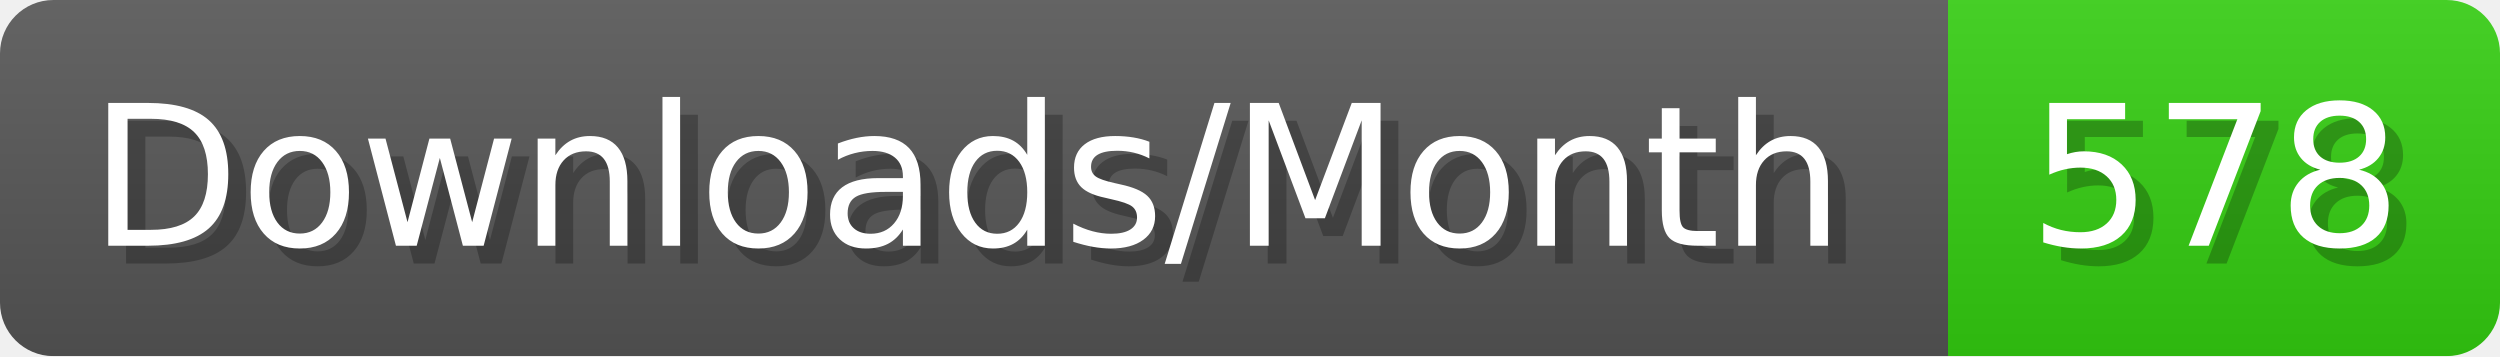
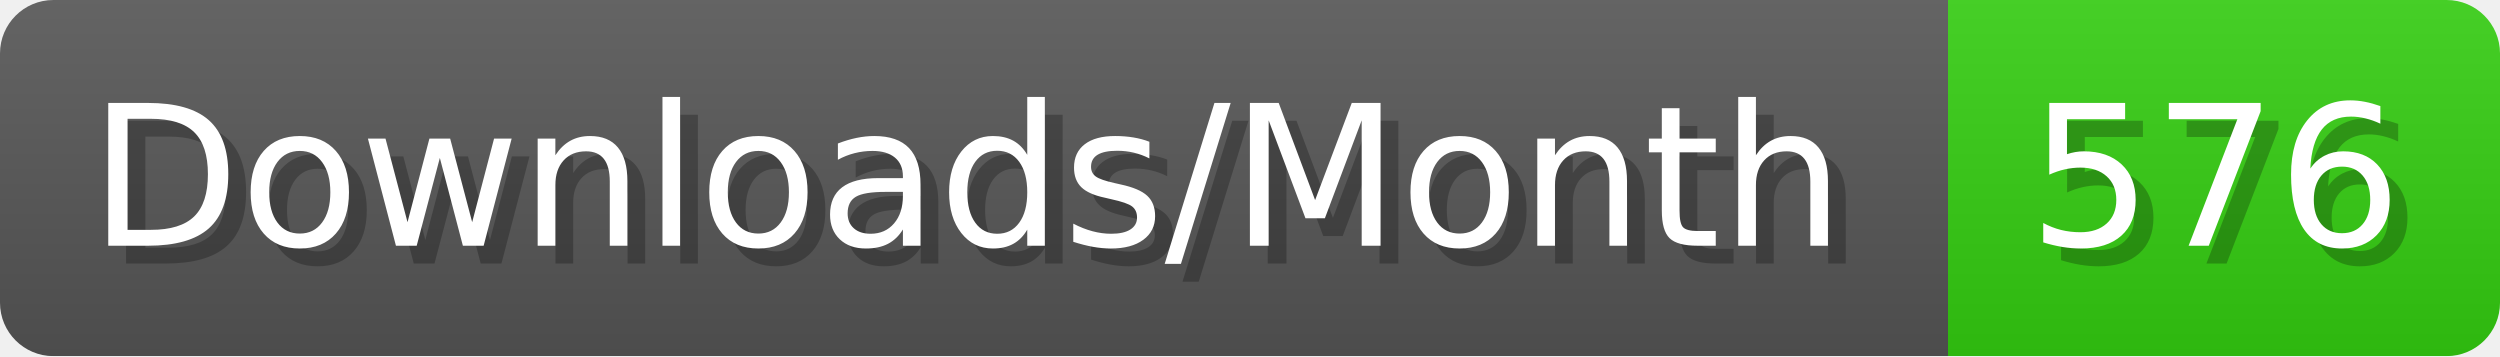
- <svg xmlns="http://www.w3.org/2000/svg" width="140.4" height="20" viewBox="0 0 1404 200" role="img" aria-label="Downloads/Month: 578">
+ <svg xmlns="http://www.w3.org/2000/svg" width="140.4" height="20" viewBox="0 0 1404 200" role="img" aria-label="Downloads/Month: 576">
  <linearGradient id="YlXUI" x2="0" y2="100%">
    <stop offset="0" stop-opacity=".1" stop-color="#EEE" />
    <stop offset="1" stop-opacity=".1" />
  </linearGradient>
  <mask id="JHhop">
    <rect width="1404" height="200" rx="30" fill="#FFF" />
  </mask>
  <g mask="url(#JHhop)">
    <rect width="1094" height="200" fill="#555" />
    <rect width="310" height="200" fill="#3C1" x="1094" />
    <rect width="1404" height="200" fill="url(#YlXUI)" />
  </g>
  <g aria-hidden="true" fill="#fff" text-anchor="start" font-family="Verdana,DejaVu Sans,sans-serif" font-size="110">
    <text x="60" y="148" textLength="994" fill="#000" opacity="0.25">Downloads/Month</text>
    <text x="50" y="138" textLength="994">Downloads/Month</text>
-     <text x="1149" y="148" textLength="210" fill="#000" opacity="0.25">578</text>
-     <text x="1139" y="138" textLength="210">578</text>
+     <text x="1149" y="148" textLength="210" fill="#000" opacity="0.25">576</text>
+     <text x="1139" y="138" textLength="210">576</text>
  </g>
</svg>
